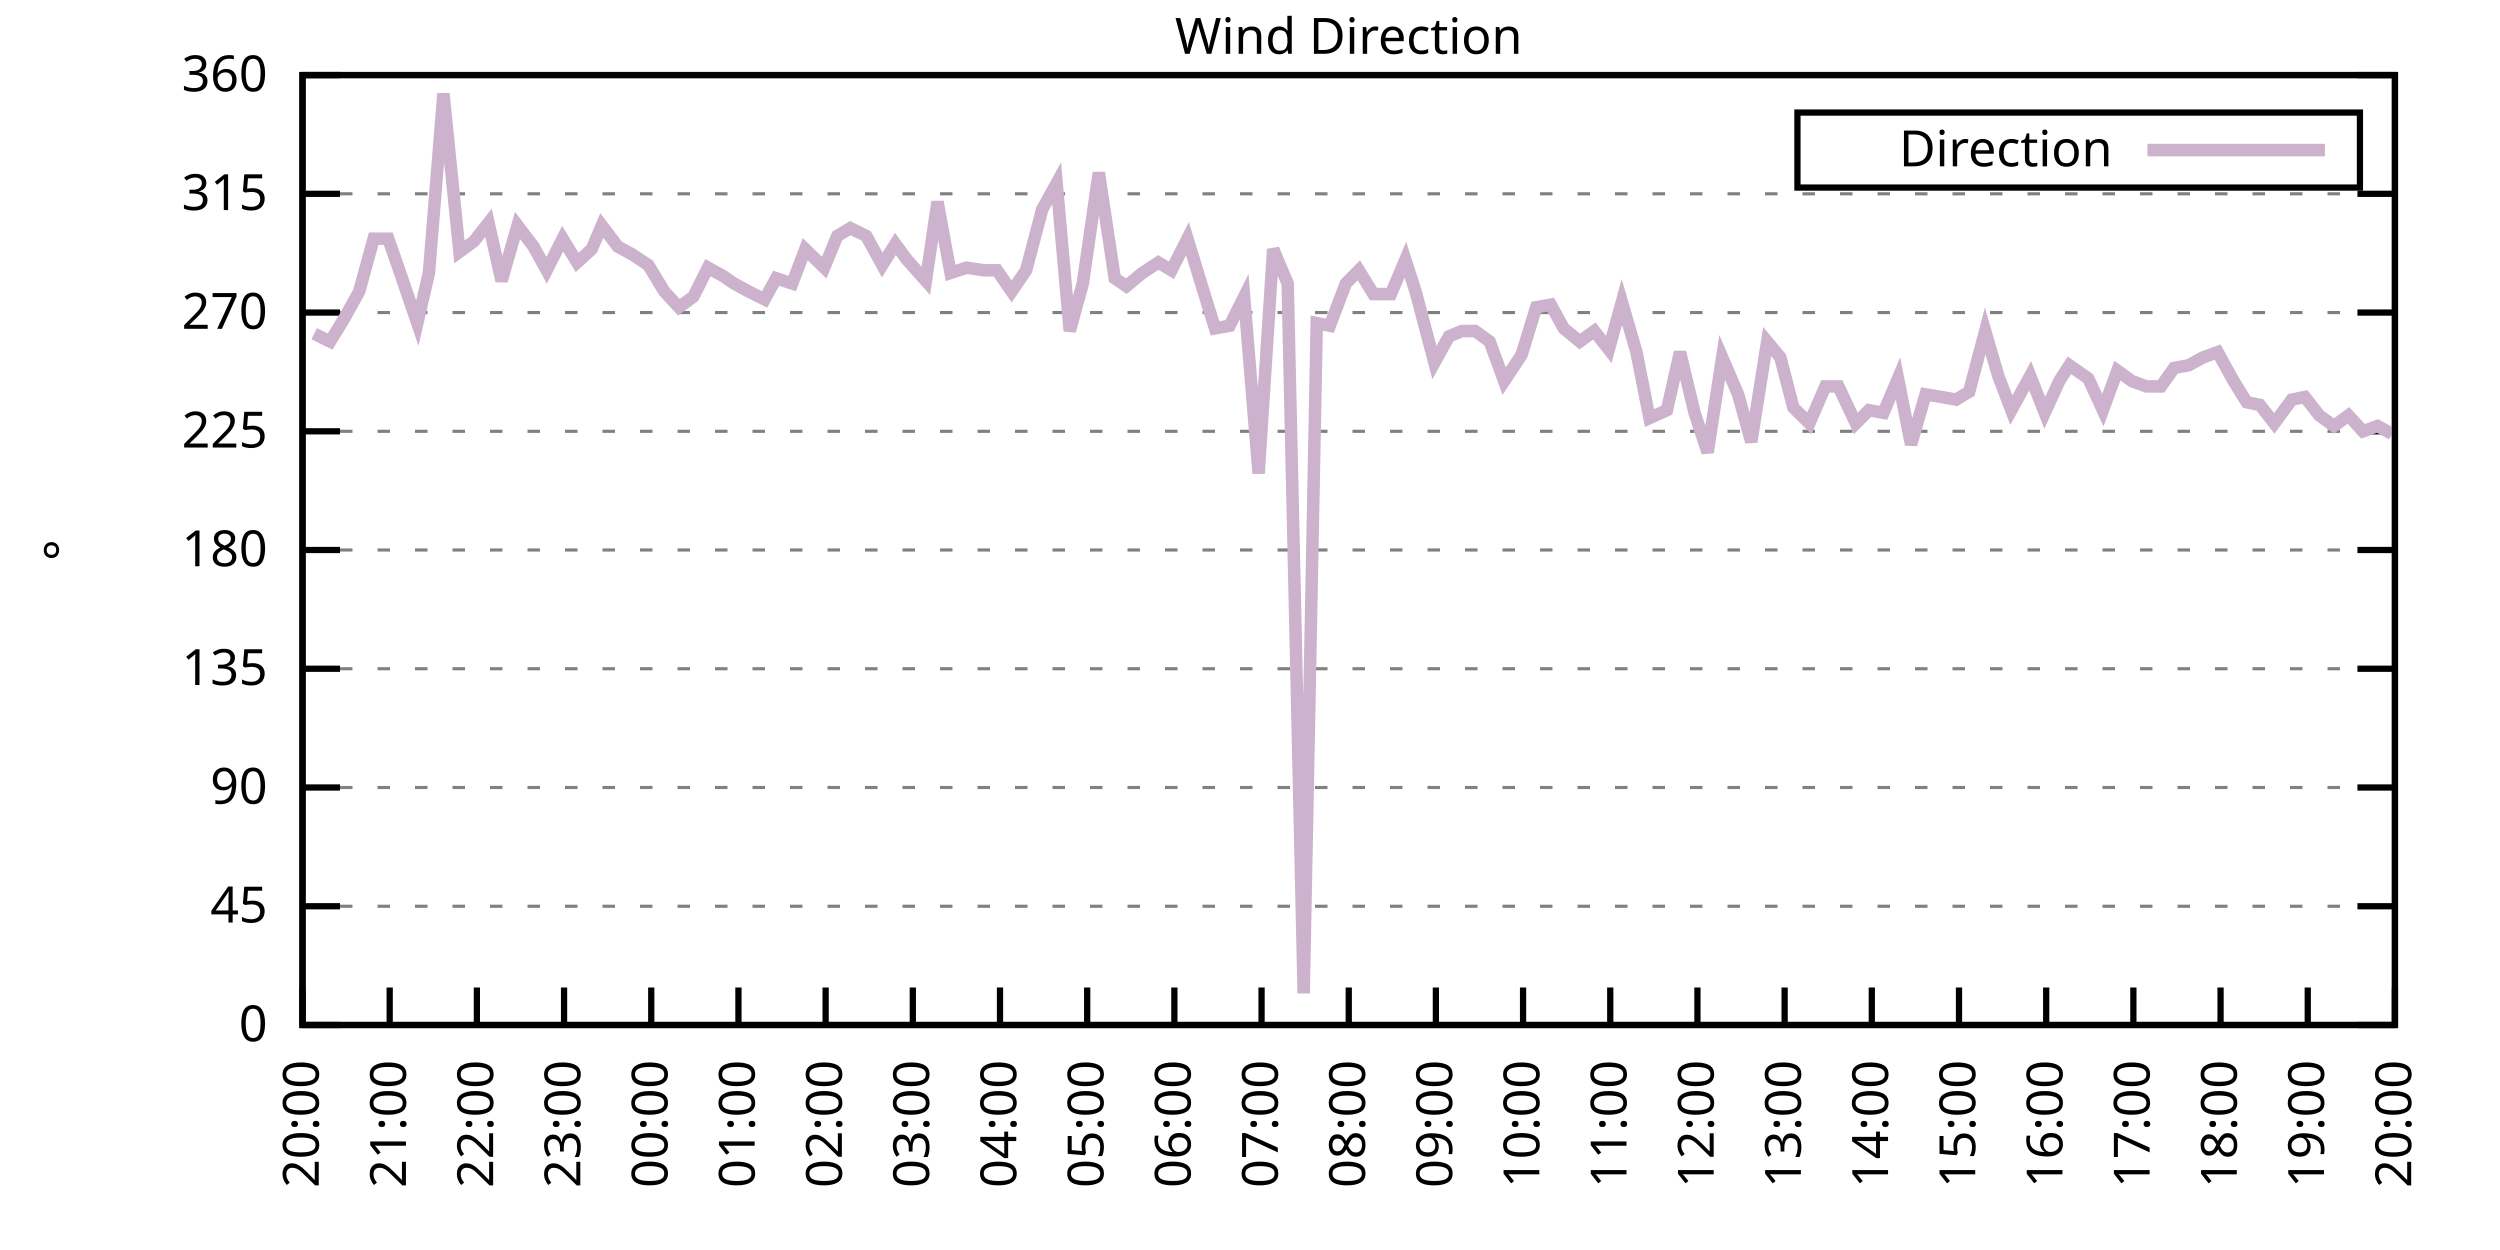
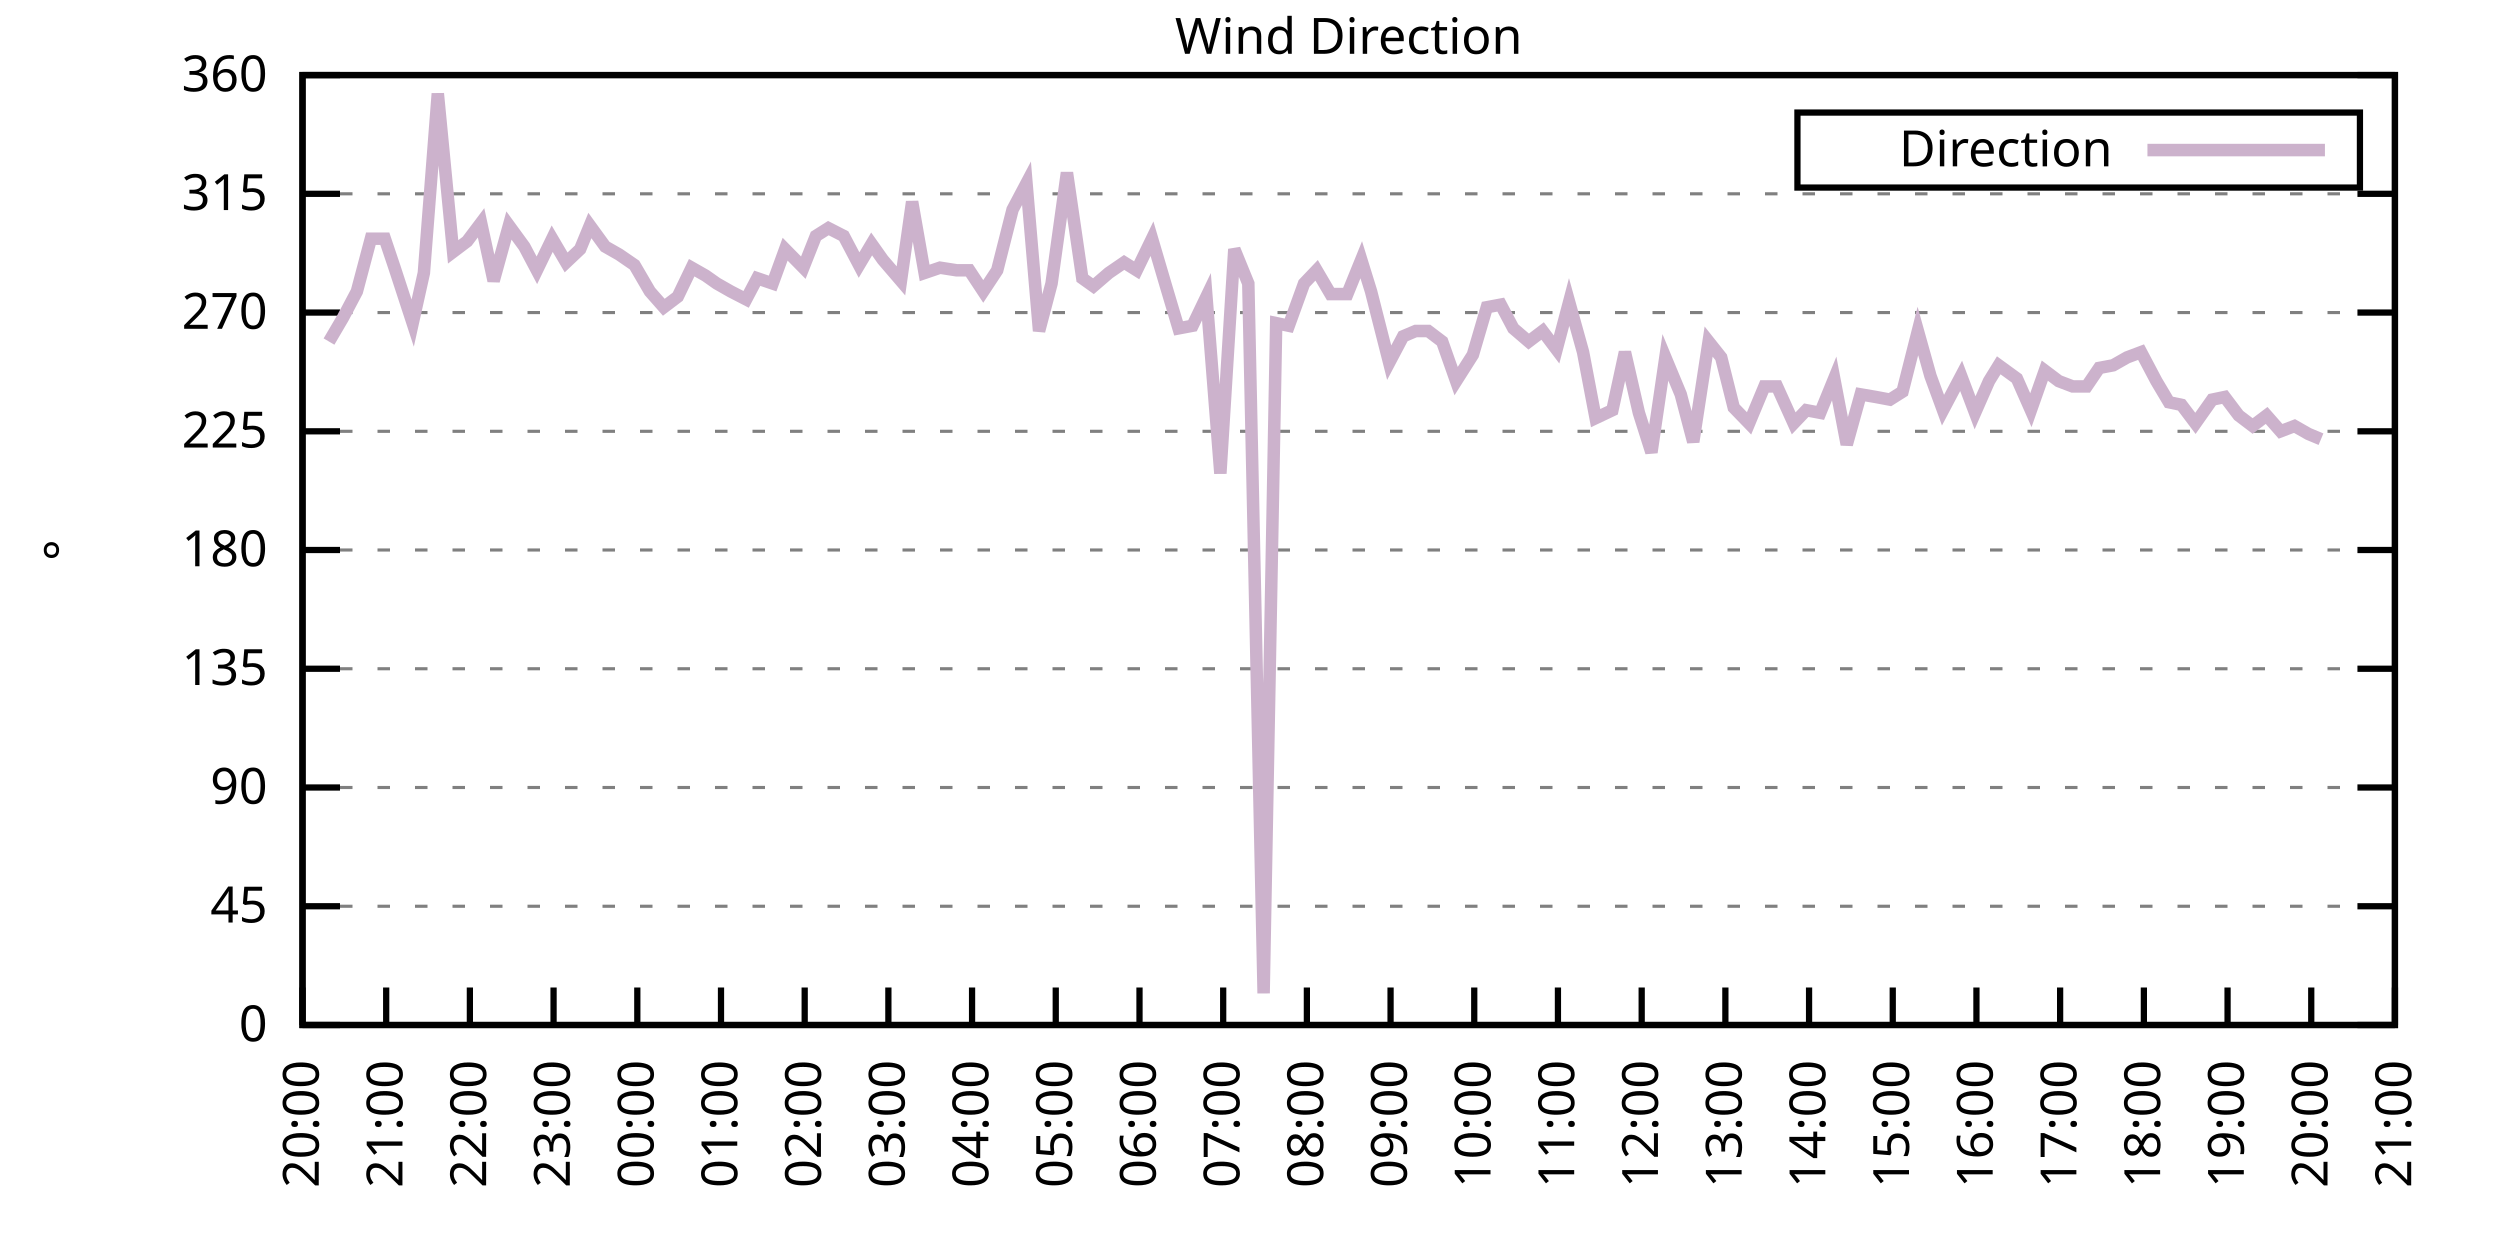
<svg xmlns="http://www.w3.org/2000/svg" xmlns:xlink="http://www.w3.org/1999/xlink" width="400" height="200" viewBox="0 0 400 200">
  <g id="gnuplot_canvas">
    <rect x="0" y="0" width="400" height="200" fill="none" />
    <defs>
      <circle id="gpDot" r="0.5" stroke-width="0.5" stroke="currentColor" />
      <path id="gpPt0" stroke-width="0.333" stroke="currentColor" d="M-1,0 h2 M0,-1 v2" />
      <path id="gpPt1" stroke-width="0.333" stroke="currentColor" d="M-1,-1 L1,1 M1,-1 L-1,1" />
      <path id="gpPt2" stroke-width="0.333" stroke="currentColor" d="M-1,0 L1,0 M0,-1 L0,1 M-1,-1 L1,1 M-1,1 L1,-1" />
      <rect id="gpPt3" stroke-width="0.333" stroke="currentColor" x="-1" y="-1" width="2" height="2" />
      <rect id="gpPt4" stroke-width="0.333" stroke="currentColor" fill="currentColor" x="-1" y="-1" width="2" height="2" />
      <circle id="gpPt5" stroke-width="0.333" stroke="currentColor" cx="0" cy="0" r="1" />
      <use xlink:href="#gpPt5" id="gpPt6" fill="currentColor" stroke="none" />
      <path id="gpPt7" stroke-width="0.333" stroke="currentColor" d="M0,-1.33 L-1.33,0.67 L1.33,0.67 z" />
      <use xlink:href="#gpPt7" id="gpPt8" fill="currentColor" stroke="none" />
      <use xlink:href="#gpPt7" id="gpPt9" stroke="currentColor" transform="rotate(180)" />
      <use xlink:href="#gpPt9" id="gpPt10" fill="currentColor" stroke="none" />
      <use xlink:href="#gpPt3" id="gpPt11" stroke="currentColor" transform="rotate(45)" />
      <use xlink:href="#gpPt11" id="gpPt12" fill="currentColor" stroke="none" />
      <path id="gpPt13" stroke-width="0.333" stroke="currentColor" d="M0,1.330 L1.265,0.411 L0.782,-1.067 L-0.782,-1.076 L-1.265,0.411 z" />
      <use xlink:href="#gpPt13" id="gpPt14" fill="currentColor" stroke="none" />
      <filter id="textbox" filterUnits="objectBoundingBox" x="0" y="0" height="1" width="1">
        <feFlood flood-color="white" flood-opacity="1" result="bgnd" />
        <feComposite in="SourceGraphic" in2="bgnd" operator="atop" />
      </filter>
      <filter id="greybox" filterUnits="objectBoundingBox" x="0" y="0" height="1" width="1">
        <feFlood flood-color="lightgrey" flood-opacity="1" result="grey" />
        <feComposite in="SourceGraphic" in2="grey" operator="atop" />
      </filter>
    </defs>
    <g fill="none" color="white" stroke="currentColor" stroke-width="1.00" stroke-linecap="butt" stroke-linejoin="miter">
</g>
    <g fill="none" color="black" stroke="currentColor" stroke-width="1.00" stroke-linecap="butt" stroke-linejoin="miter">
      <g stroke="none" shape-rendering="crispEdges">
        <polygon fill="rgb(255, 255, 255)" points="48.40,164.00 383.18,164.00 383.18,12.02 48.40,12.02 " />
      </g>
    </g>
    <g fill="none" color="black" stroke="currentColor" stroke-width="1.00" stroke-linecap="butt" stroke-linejoin="miter">
</g>
    <g fill="none" color="black" stroke="black" stroke-width="0.50" stroke-linecap="butt" stroke-linejoin="miter">
</g>
    <g fill="none" color="gray" stroke="currentColor" stroke-width="0.50" stroke-linecap="butt" stroke-linejoin="miter">
      <path stroke="gray" stroke-dasharray="2,4" class="gridline" d="M48.40,164.00 L383.19,164.00  " />
    </g>
    <g fill="none" color="gray" stroke="gray" stroke-width="1.00" stroke-linecap="butt" stroke-linejoin="miter">
</g>
    <g fill="none" color="black" stroke="currentColor" stroke-width="1.00" stroke-linecap="butt" stroke-linejoin="miter">
      <path stroke="black" d="M48.40,164.00 L54.40,164.00 M383.19,164.00 L377.19,164.00  " />
      <g transform="translate(42.80,166.60)" stroke="none" fill="black" font-family="Sans" font-size="8.00" text-anchor="end">
        <text>
          <tspan font-family="Sans"> 0</tspan>
        </text>
      </g>
    </g>
    <g fill="none" color="black" stroke="currentColor" stroke-width="1.00" stroke-linecap="butt" stroke-linejoin="miter">
</g>
    <g fill="none" color="black" stroke="black" stroke-width="0.50" stroke-linecap="butt" stroke-linejoin="miter">
</g>
    <g fill="none" color="gray" stroke="currentColor" stroke-width="0.50" stroke-linecap="butt" stroke-linejoin="miter">
      <path stroke="gray" stroke-dasharray="2,4" class="gridline" d="M48.40,145.00 L383.19,145.00  " />
    </g>
    <g fill="none" color="gray" stroke="gray" stroke-width="1.00" stroke-linecap="butt" stroke-linejoin="miter">
</g>
    <g fill="none" color="black" stroke="currentColor" stroke-width="1.00" stroke-linecap="butt" stroke-linejoin="miter">
      <path stroke="black" d="M48.40,145.00 L54.40,145.00 M383.19,145.00 L377.19,145.00  " />
      <g transform="translate(42.80,147.60)" stroke="none" fill="black" font-family="Sans" font-size="8.00" text-anchor="end">
        <text>
          <tspan font-family="Sans"> 45</tspan>
        </text>
      </g>
    </g>
    <g fill="none" color="black" stroke="currentColor" stroke-width="1.00" stroke-linecap="butt" stroke-linejoin="miter">
</g>
    <g fill="none" color="black" stroke="black" stroke-width="0.50" stroke-linecap="butt" stroke-linejoin="miter">
</g>
    <g fill="none" color="gray" stroke="currentColor" stroke-width="0.50" stroke-linecap="butt" stroke-linejoin="miter">
      <path stroke="gray" stroke-dasharray="2,4" class="gridline" d="M48.40,126.00 L383.19,126.00  " />
    </g>
    <g fill="none" color="gray" stroke="gray" stroke-width="1.00" stroke-linecap="butt" stroke-linejoin="miter">
</g>
    <g fill="none" color="black" stroke="currentColor" stroke-width="1.00" stroke-linecap="butt" stroke-linejoin="miter">
      <path stroke="black" d="M48.40,126.00 L54.40,126.00 M383.19,126.00 L377.19,126.00  " />
      <g transform="translate(42.80,128.60)" stroke="none" fill="black" font-family="Sans" font-size="8.00" text-anchor="end">
        <text>
          <tspan font-family="Sans"> 90</tspan>
        </text>
      </g>
    </g>
    <g fill="none" color="black" stroke="currentColor" stroke-width="1.00" stroke-linecap="butt" stroke-linejoin="miter">
</g>
    <g fill="none" color="black" stroke="black" stroke-width="0.50" stroke-linecap="butt" stroke-linejoin="miter">
</g>
    <g fill="none" color="gray" stroke="currentColor" stroke-width="0.50" stroke-linecap="butt" stroke-linejoin="miter">
      <path stroke="gray" stroke-dasharray="2,4" class="gridline" d="M48.40,107.00 L383.19,107.00  " />
    </g>
    <g fill="none" color="gray" stroke="gray" stroke-width="1.00" stroke-linecap="butt" stroke-linejoin="miter">
</g>
    <g fill="none" color="black" stroke="currentColor" stroke-width="1.00" stroke-linecap="butt" stroke-linejoin="miter">
      <path stroke="black" d="M48.40,107.00 L54.40,107.00 M383.19,107.00 L377.19,107.00  " />
      <g transform="translate(42.80,109.60)" stroke="none" fill="black" font-family="Sans" font-size="8.00" text-anchor="end">
        <text>
          <tspan font-family="Sans"> 135</tspan>
        </text>
      </g>
    </g>
    <g fill="none" color="black" stroke="currentColor" stroke-width="1.00" stroke-linecap="butt" stroke-linejoin="miter">
</g>
    <g fill="none" color="black" stroke="black" stroke-width="0.50" stroke-linecap="butt" stroke-linejoin="miter">
</g>
    <g fill="none" color="gray" stroke="currentColor" stroke-width="0.50" stroke-linecap="butt" stroke-linejoin="miter">
      <path stroke="gray" stroke-dasharray="2,4" class="gridline" d="M48.40,88.00 L383.19,88.00  " />
    </g>
    <g fill="none" color="gray" stroke="gray" stroke-width="1.00" stroke-linecap="butt" stroke-linejoin="miter">
</g>
    <g fill="none" color="black" stroke="currentColor" stroke-width="1.00" stroke-linecap="butt" stroke-linejoin="miter">
      <path stroke="black" d="M48.40,88.00 L54.40,88.00 M383.19,88.00 L377.19,88.00  " />
      <g transform="translate(42.80,90.60)" stroke="none" fill="black" font-family="Sans" font-size="8.00" text-anchor="end">
        <text>
          <tspan font-family="Sans"> 180</tspan>
        </text>
      </g>
    </g>
    <g fill="none" color="black" stroke="currentColor" stroke-width="1.00" stroke-linecap="butt" stroke-linejoin="miter">
</g>
    <g fill="none" color="black" stroke="black" stroke-width="0.50" stroke-linecap="butt" stroke-linejoin="miter">
</g>
    <g fill="none" color="gray" stroke="currentColor" stroke-width="0.50" stroke-linecap="butt" stroke-linejoin="miter">
      <path stroke="gray" stroke-dasharray="2,4" class="gridline" d="M48.40,69.01 L383.19,69.01  " />
    </g>
    <g fill="none" color="gray" stroke="gray" stroke-width="1.00" stroke-linecap="butt" stroke-linejoin="miter">
</g>
    <g fill="none" color="black" stroke="currentColor" stroke-width="1.00" stroke-linecap="butt" stroke-linejoin="miter">
      <path stroke="black" d="M48.40,69.01 L54.40,69.01 M383.19,69.01 L377.19,69.01  " />
      <g transform="translate(42.80,71.61)" stroke="none" fill="black" font-family="Sans" font-size="8.00" text-anchor="end">
        <text>
          <tspan font-family="Sans"> 225</tspan>
        </text>
      </g>
    </g>
    <g fill="none" color="black" stroke="currentColor" stroke-width="1.00" stroke-linecap="butt" stroke-linejoin="miter">
</g>
    <g fill="none" color="black" stroke="black" stroke-width="0.50" stroke-linecap="butt" stroke-linejoin="miter">
</g>
    <g fill="none" color="gray" stroke="currentColor" stroke-width="0.50" stroke-linecap="butt" stroke-linejoin="miter">
      <path stroke="gray" stroke-dasharray="2,4" class="gridline" d="M48.40,50.01 L383.19,50.01  " />
    </g>
    <g fill="none" color="gray" stroke="gray" stroke-width="1.00" stroke-linecap="butt" stroke-linejoin="miter">
</g>
    <g fill="none" color="black" stroke="currentColor" stroke-width="1.00" stroke-linecap="butt" stroke-linejoin="miter">
      <path stroke="black" d="M48.40,50.01 L54.40,50.01 M383.19,50.01 L377.19,50.01  " />
      <g transform="translate(42.80,52.61)" stroke="none" fill="black" font-family="Sans" font-size="8.00" text-anchor="end">
        <text>
          <tspan font-family="Sans"> 270</tspan>
        </text>
      </g>
    </g>
    <g fill="none" color="black" stroke="currentColor" stroke-width="1.00" stroke-linecap="butt" stroke-linejoin="miter">
</g>
    <g fill="none" color="black" stroke="black" stroke-width="0.50" stroke-linecap="butt" stroke-linejoin="miter">
</g>
    <g fill="none" color="gray" stroke="currentColor" stroke-width="0.50" stroke-linecap="butt" stroke-linejoin="miter">
      <path stroke="gray" stroke-dasharray="2,4" class="gridline" d="M48.40,31.01 L383.19,31.01  " />
    </g>
    <g fill="none" color="gray" stroke="gray" stroke-width="1.00" stroke-linecap="butt" stroke-linejoin="miter">
</g>
    <g fill="none" color="black" stroke="currentColor" stroke-width="1.00" stroke-linecap="butt" stroke-linejoin="miter">
      <path stroke="black" d="M48.40,31.01 L54.40,31.01 M383.19,31.01 L377.19,31.01  " />
      <g transform="translate(42.80,33.61)" stroke="none" fill="black" font-family="Sans" font-size="8.00" text-anchor="end">
        <text>
          <tspan font-family="Sans"> 315</tspan>
        </text>
      </g>
    </g>
    <g fill="none" color="black" stroke="currentColor" stroke-width="1.00" stroke-linecap="butt" stroke-linejoin="miter">
</g>
    <g fill="none" color="black" stroke="black" stroke-width="0.50" stroke-linecap="butt" stroke-linejoin="miter">
</g>
    <g fill="none" color="gray" stroke="currentColor" stroke-width="0.50" stroke-linecap="butt" stroke-linejoin="miter">
      <path stroke="gray" stroke-dasharray="2,4" class="gridline" d="M48.40,12.01 L383.19,12.01  " />
    </g>
    <g fill="none" color="gray" stroke="gray" stroke-width="1.00" stroke-linecap="butt" stroke-linejoin="miter">
</g>
    <g fill="none" color="black" stroke="currentColor" stroke-width="1.00" stroke-linecap="butt" stroke-linejoin="miter">
      <path stroke="black" d="M48.40,12.01 L54.40,12.01 M383.19,12.01 L377.19,12.01  " />
      <g transform="translate(42.80,14.61)" stroke="none" fill="black" font-family="Sans" font-size="8.00" text-anchor="end">
        <text>
          <tspan font-family="Sans"> 360</tspan>
        </text>
      </g>
    </g>
    <g fill="none" color="black" stroke="currentColor" stroke-width="1.00" stroke-linecap="butt" stroke-linejoin="miter">
      <path stroke="black" d="M48.40,164.00 L48.40,158.00  " />
      <g transform="translate(51.00,169.60) rotate(270.00)" stroke="none" fill="black" font-family="Sans" font-size="8.00" text-anchor="end">
        <text>
          <tspan font-family="Sans">20:00</tspan>
        </text>
      </g>
    </g>
    <g fill="none" color="black" stroke="currentColor" stroke-width="1.00" stroke-linecap="butt" stroke-linejoin="miter">
-       <path stroke="black" d="M62.35,164.00 L62.35,158.00  " />
-       <g transform="translate(64.95,169.60) rotate(270.00)" stroke="none" fill="black" font-family="Sans" font-size="8.00" text-anchor="end">
+       <path stroke="black" d="M61.79,164.00 L61.79,158.00  " />
+       <g transform="translate(64.39,169.60) rotate(270.00)" stroke="none" fill="black" font-family="Sans" font-size="8.00" text-anchor="end">
        <text>
          <tspan font-family="Sans">21:00</tspan>
        </text>
      </g>
    </g>
    <g fill="none" color="black" stroke="currentColor" stroke-width="1.00" stroke-linecap="butt" stroke-linejoin="miter">
-       <path stroke="black" d="M76.30,164.00 L76.30,158.00  " />
-       <g transform="translate(78.90,169.60) rotate(270.00)" stroke="none" fill="black" font-family="Sans" font-size="8.00" text-anchor="end">
+       <path stroke="black" d="M75.18,164.00 L75.18,158.00  " />
+       <g transform="translate(77.78,169.60) rotate(270.00)" stroke="none" fill="black" font-family="Sans" font-size="8.00" text-anchor="end">
        <text>
          <tspan font-family="Sans">22:00</tspan>
        </text>
      </g>
    </g>
    <g fill="none" color="black" stroke="currentColor" stroke-width="1.00" stroke-linecap="butt" stroke-linejoin="miter">
-       <path stroke="black" d="M90.25,164.00 L90.25,158.00  " />
-       <g transform="translate(92.85,169.60) rotate(270.00)" stroke="none" fill="black" font-family="Sans" font-size="8.00" text-anchor="end">
+       <path stroke="black" d="M88.57,164.00 L88.57,158.00  " />
+       <g transform="translate(91.17,169.60) rotate(270.00)" stroke="none" fill="black" font-family="Sans" font-size="8.00" text-anchor="end">
        <text>
          <tspan font-family="Sans">23:00</tspan>
        </text>
      </g>
    </g>
    <g fill="none" color="black" stroke="currentColor" stroke-width="1.00" stroke-linecap="butt" stroke-linejoin="miter">
-       <path stroke="black" d="M104.20,164.00 L104.20,158.00  " />
-       <g transform="translate(106.80,169.60) rotate(270.00)" stroke="none" fill="black" font-family="Sans" font-size="8.00" text-anchor="end">
+       <path stroke="black" d="M101.97,164.00 L101.97,158.00  " />
+       <g transform="translate(104.57,169.60) rotate(270.00)" stroke="none" fill="black" font-family="Sans" font-size="8.00" text-anchor="end">
        <text>
          <tspan font-family="Sans">00:00</tspan>
        </text>
      </g>
    </g>
    <g fill="none" color="black" stroke="currentColor" stroke-width="1.00" stroke-linecap="butt" stroke-linejoin="miter">
-       <path stroke="black" d="M118.15,164.00 L118.15,158.00  " />
-       <g transform="translate(120.75,169.60) rotate(270.00)" stroke="none" fill="black" font-family="Sans" font-size="8.00" text-anchor="end">
+       <path stroke="black" d="M115.36,164.00 L115.36,158.00  " />
+       <g transform="translate(117.96,169.60) rotate(270.00)" stroke="none" fill="black" font-family="Sans" font-size="8.00" text-anchor="end">
        <text>
          <tspan font-family="Sans">01:00</tspan>
        </text>
      </g>
    </g>
    <g fill="none" color="black" stroke="currentColor" stroke-width="1.00" stroke-linecap="butt" stroke-linejoin="miter">
-       <path stroke="black" d="M132.10,164.00 L132.10,158.00  " />
-       <g transform="translate(134.70,169.60) rotate(270.00)" stroke="none" fill="black" font-family="Sans" font-size="8.00" text-anchor="end">
+       <path stroke="black" d="M128.75,164.00 L128.75,158.00  " />
+       <g transform="translate(131.35,169.60) rotate(270.00)" stroke="none" fill="black" font-family="Sans" font-size="8.00" text-anchor="end">
        <text>
          <tspan font-family="Sans">02:00</tspan>
        </text>
      </g>
    </g>
    <g fill="none" color="black" stroke="currentColor" stroke-width="1.00" stroke-linecap="butt" stroke-linejoin="miter">
-       <path stroke="black" d="M146.05,164.00 L146.05,158.00  " />
-       <g transform="translate(148.65,169.60) rotate(270.00)" stroke="none" fill="black" font-family="Sans" font-size="8.00" text-anchor="end">
+       <path stroke="black" d="M142.14,164.00 L142.14,158.00  " />
+       <g transform="translate(144.74,169.60) rotate(270.00)" stroke="none" fill="black" font-family="Sans" font-size="8.00" text-anchor="end">
        <text>
          <tspan font-family="Sans">03:00</tspan>
        </text>
      </g>
    </g>
    <g fill="none" color="black" stroke="currentColor" stroke-width="1.00" stroke-linecap="butt" stroke-linejoin="miter">
-       <path stroke="black" d="M160.00,164.00 L160.00,158.00  " />
-       <g transform="translate(162.60,169.60) rotate(270.00)" stroke="none" fill="black" font-family="Sans" font-size="8.00" text-anchor="end">
+       <path stroke="black" d="M155.53,164.00 L155.53,158.00  " />
+       <g transform="translate(158.13,169.60) rotate(270.00)" stroke="none" fill="black" font-family="Sans" font-size="8.00" text-anchor="end">
        <text>
          <tspan font-family="Sans">04:00</tspan>
        </text>
      </g>
    </g>
    <g fill="none" color="black" stroke="currentColor" stroke-width="1.00" stroke-linecap="butt" stroke-linejoin="miter">
-       <path stroke="black" d="M173.95,164.00 L173.95,158.00  " />
-       <g transform="translate(176.55,169.60) rotate(270.00)" stroke="none" fill="black" font-family="Sans" font-size="8.00" text-anchor="end">
+       <path stroke="black" d="M168.92,164.00 L168.92,158.00  " />
+       <g transform="translate(171.52,169.60) rotate(270.00)" stroke="none" fill="black" font-family="Sans" font-size="8.00" text-anchor="end">
        <text>
          <tspan font-family="Sans">05:00</tspan>
        </text>
      </g>
    </g>
    <g fill="none" color="black" stroke="currentColor" stroke-width="1.00" stroke-linecap="butt" stroke-linejoin="miter">
-       <path stroke="black" d="M187.90,164.00 L187.90,158.00  " />
-       <g transform="translate(190.50,169.60) rotate(270.00)" stroke="none" fill="black" font-family="Sans" font-size="8.00" text-anchor="end">
+       <path stroke="black" d="M182.32,164.00 L182.32,158.00  " />
+       <g transform="translate(184.92,169.60) rotate(270.00)" stroke="none" fill="black" font-family="Sans" font-size="8.00" text-anchor="end">
        <text>
          <tspan font-family="Sans">06:00</tspan>
        </text>
      </g>
    </g>
    <g fill="none" color="black" stroke="currentColor" stroke-width="1.00" stroke-linecap="butt" stroke-linejoin="miter">
-       <path stroke="black" d="M201.85,164.00 L201.85,158.00  " />
-       <g transform="translate(204.45,169.60) rotate(270.00)" stroke="none" fill="black" font-family="Sans" font-size="8.00" text-anchor="end">
+       <path stroke="black" d="M195.71,164.00 L195.71,158.00  " />
+       <g transform="translate(198.31,169.60) rotate(270.00)" stroke="none" fill="black" font-family="Sans" font-size="8.00" text-anchor="end">
        <text>
          <tspan font-family="Sans">07:00</tspan>
        </text>
      </g>
    </g>
    <g fill="none" color="black" stroke="currentColor" stroke-width="1.00" stroke-linecap="butt" stroke-linejoin="miter">
-       <path stroke="black" d="M215.80,164.00 L215.80,158.00  " />
-       <g transform="translate(218.40,169.60) rotate(270.00)" stroke="none" fill="black" font-family="Sans" font-size="8.00" text-anchor="end">
+       <path stroke="black" d="M209.10,164.00 L209.10,158.00  " />
+       <g transform="translate(211.70,169.60) rotate(270.00)" stroke="none" fill="black" font-family="Sans" font-size="8.00" text-anchor="end">
        <text>
          <tspan font-family="Sans">08:00</tspan>
        </text>
      </g>
    </g>
    <g fill="none" color="black" stroke="currentColor" stroke-width="1.00" stroke-linecap="butt" stroke-linejoin="miter">
-       <path stroke="black" d="M229.74,164.00 L229.74,158.00  " />
-       <g transform="translate(232.34,169.60) rotate(270.00)" stroke="none" fill="black" font-family="Sans" font-size="8.00" text-anchor="end">
+       <path stroke="black" d="M222.49,164.00 L222.49,158.00  " />
+       <g transform="translate(225.09,169.60) rotate(270.00)" stroke="none" fill="black" font-family="Sans" font-size="8.00" text-anchor="end">
        <text>
          <tspan font-family="Sans">09:00</tspan>
        </text>
      </g>
    </g>
    <g fill="none" color="black" stroke="currentColor" stroke-width="1.00" stroke-linecap="butt" stroke-linejoin="miter">
-       <path stroke="black" d="M243.69,164.00 L243.69,158.00  " />
-       <g transform="translate(246.29,169.60) rotate(270.00)" stroke="none" fill="black" font-family="Sans" font-size="8.00" text-anchor="end">
+       <path stroke="black" d="M235.88,164.00 L235.88,158.00  " />
+       <g transform="translate(238.48,169.60) rotate(270.00)" stroke="none" fill="black" font-family="Sans" font-size="8.00" text-anchor="end">
        <text>
          <tspan font-family="Sans">10:00</tspan>
        </text>
      </g>
    </g>
    <g fill="none" color="black" stroke="currentColor" stroke-width="1.00" stroke-linecap="butt" stroke-linejoin="miter">
-       <path stroke="black" d="M257.64,164.00 L257.64,158.00  " />
-       <g transform="translate(260.24,169.60) rotate(270.00)" stroke="none" fill="black" font-family="Sans" font-size="8.00" text-anchor="end">
+       <path stroke="black" d="M249.27,164.00 L249.27,158.00  " />
+       <g transform="translate(251.87,169.60) rotate(270.00)" stroke="none" fill="black" font-family="Sans" font-size="8.00" text-anchor="end">
        <text>
          <tspan font-family="Sans">11:00</tspan>
        </text>
      </g>
    </g>
    <g fill="none" color="black" stroke="currentColor" stroke-width="1.00" stroke-linecap="butt" stroke-linejoin="miter">
-       <path stroke="black" d="M271.59,164.00 L271.59,158.00  " />
-       <g transform="translate(274.19,169.60) rotate(270.00)" stroke="none" fill="black" font-family="Sans" font-size="8.00" text-anchor="end">
+       <path stroke="black" d="M262.67,164.00 L262.67,158.00  " />
+       <g transform="translate(265.27,169.60) rotate(270.00)" stroke="none" fill="black" font-family="Sans" font-size="8.00" text-anchor="end">
        <text>
          <tspan font-family="Sans">12:00</tspan>
        </text>
      </g>
    </g>
    <g fill="none" color="black" stroke="currentColor" stroke-width="1.00" stroke-linecap="butt" stroke-linejoin="miter">
-       <path stroke="black" d="M285.54,164.00 L285.54,158.00  " />
-       <g transform="translate(288.14,169.60) rotate(270.00)" stroke="none" fill="black" font-family="Sans" font-size="8.00" text-anchor="end">
+       <path stroke="black" d="M276.06,164.00 L276.06,158.00  " />
+       <g transform="translate(278.66,169.60) rotate(270.00)" stroke="none" fill="black" font-family="Sans" font-size="8.00" text-anchor="end">
        <text>
          <tspan font-family="Sans">13:00</tspan>
        </text>
      </g>
    </g>
    <g fill="none" color="black" stroke="currentColor" stroke-width="1.00" stroke-linecap="butt" stroke-linejoin="miter">
-       <path stroke="black" d="M299.49,164.00 L299.49,158.00  " />
-       <g transform="translate(302.09,169.60) rotate(270.00)" stroke="none" fill="black" font-family="Sans" font-size="8.00" text-anchor="end">
+       <path stroke="black" d="M289.45,164.00 L289.45,158.00  " />
+       <g transform="translate(292.05,169.60) rotate(270.00)" stroke="none" fill="black" font-family="Sans" font-size="8.00" text-anchor="end">
        <text>
          <tspan font-family="Sans">14:00</tspan>
        </text>
      </g>
    </g>
    <g fill="none" color="black" stroke="currentColor" stroke-width="1.00" stroke-linecap="butt" stroke-linejoin="miter">
-       <path stroke="black" d="M313.44,164.00 L313.44,158.00  " />
-       <g transform="translate(316.04,169.60) rotate(270.00)" stroke="none" fill="black" font-family="Sans" font-size="8.00" text-anchor="end">
+       <path stroke="black" d="M302.84,164.00 L302.84,158.00  " />
+       <g transform="translate(305.44,169.60) rotate(270.00)" stroke="none" fill="black" font-family="Sans" font-size="8.00" text-anchor="end">
        <text>
          <tspan font-family="Sans">15:00</tspan>
        </text>
      </g>
    </g>
    <g fill="none" color="black" stroke="currentColor" stroke-width="1.00" stroke-linecap="butt" stroke-linejoin="miter">
-       <path stroke="black" d="M327.39,164.00 L327.39,158.00  " />
-       <g transform="translate(329.99,169.60) rotate(270.00)" stroke="none" fill="black" font-family="Sans" font-size="8.00" text-anchor="end">
+       <path stroke="black" d="M316.23,164.00 L316.23,158.00  " />
+       <g transform="translate(318.83,169.60) rotate(270.00)" stroke="none" fill="black" font-family="Sans" font-size="8.00" text-anchor="end">
        <text>
          <tspan font-family="Sans">16:00</tspan>
        </text>
      </g>
    </g>
    <g fill="none" color="black" stroke="currentColor" stroke-width="1.00" stroke-linecap="butt" stroke-linejoin="miter">
-       <path stroke="black" d="M341.34,164.00 L341.34,158.00  " />
-       <g transform="translate(343.94,169.60) rotate(270.00)" stroke="none" fill="black" font-family="Sans" font-size="8.00" text-anchor="end">
+       <path stroke="black" d="M329.62,164.00 L329.62,158.00  " />
+       <g transform="translate(332.22,169.60) rotate(270.00)" stroke="none" fill="black" font-family="Sans" font-size="8.00" text-anchor="end">
        <text>
          <tspan font-family="Sans">17:00</tspan>
        </text>
      </g>
    </g>
    <g fill="none" color="black" stroke="currentColor" stroke-width="1.00" stroke-linecap="butt" stroke-linejoin="miter">
-       <path stroke="black" d="M355.29,164.00 L355.29,158.00  " />
-       <g transform="translate(357.89,169.60) rotate(270.00)" stroke="none" fill="black" font-family="Sans" font-size="8.00" text-anchor="end">
+       <path stroke="black" d="M343.02,164.00 L343.02,158.00  " />
+       <g transform="translate(345.62,169.60) rotate(270.00)" stroke="none" fill="black" font-family="Sans" font-size="8.00" text-anchor="end">
        <text>
          <tspan font-family="Sans">18:00</tspan>
        </text>
      </g>
    </g>
    <g fill="none" color="black" stroke="currentColor" stroke-width="1.00" stroke-linecap="butt" stroke-linejoin="miter">
-       <path stroke="black" d="M369.24,164.00 L369.24,158.00  " />
-       <g transform="translate(371.84,169.60) rotate(270.00)" stroke="none" fill="black" font-family="Sans" font-size="8.00" text-anchor="end">
+       <path stroke="black" d="M356.41,164.00 L356.41,158.00  " />
+       <g transform="translate(359.01,169.60) rotate(270.00)" stroke="none" fill="black" font-family="Sans" font-size="8.00" text-anchor="end">
        <text>
          <tspan font-family="Sans">19:00</tspan>
+         </text>
+       </g>
+     </g>
+     <g fill="none" color="black" stroke="currentColor" stroke-width="1.00" stroke-linecap="butt" stroke-linejoin="miter">
+       <path stroke="black" d="M369.80,164.00 L369.80,158.00  " />
+       <g transform="translate(372.40,169.60) rotate(270.00)" stroke="none" fill="black" font-family="Sans" font-size="8.00" text-anchor="end">
+         <text>
+           <tspan font-family="Sans">20:00</tspan>
        </text>
      </g>
    </g>
    <g fill="none" color="black" stroke="currentColor" stroke-width="1.00" stroke-linecap="butt" stroke-linejoin="miter">
      <path stroke="black" d="M383.19,164.00 L383.19,158.00  " />
      <g transform="translate(385.79,169.60) rotate(270.00)" stroke="none" fill="black" font-family="Sans" font-size="8.00" text-anchor="end">
        <text>
-           <tspan font-family="Sans">20:00</tspan>
+           <tspan font-family="Sans">21:00</tspan>
        </text>
      </g>
    </g>
    <g fill="none" color="black" stroke="currentColor" stroke-width="1.00" stroke-linecap="butt" stroke-linejoin="miter">
</g>
    <g fill="none" color="black" stroke="currentColor" stroke-width="1.00" stroke-linecap="butt" stroke-linejoin="miter">
      <path stroke="black" d="M48.40,12.01 L48.40,164.00 L383.19,164.00 L383.19,12.01 L48.40,12.01 Z  " />
    </g>
    <g fill="none" color="black" stroke="currentColor" stroke-width="1.00" stroke-linecap="butt" stroke-linejoin="miter">
</g>
    <g fill="none" color="black" stroke="currentColor" stroke-width="1.00" stroke-linecap="butt" stroke-linejoin="miter">
      <path stroke="black" d="M287.59,30.01 L287.59,18.01 L377.59,18.01 L377.59,30.01 L287.59,30.01 Z  " />
    </g>
    <g id="Wind_direction_plot_1">
      <g fill="none" color="white" stroke="black" stroke-width="2.00" stroke-linecap="butt" stroke-linejoin="miter">
</g>
      <g fill="none" color="black" stroke="currentColor" stroke-width="2.00" stroke-linecap="butt" stroke-linejoin="miter">
        <g transform="translate(337.99,26.61)" stroke="none" fill="black" font-family="Sans" font-size="8.00" text-anchor="end">
          <text>
            <tspan font-family="Sans">Direction</tspan>
          </text>
        </g>
      </g>
      <g fill="none" color="black" stroke="currentColor" stroke-width="2.00" stroke-linecap="butt" stroke-linejoin="miter">
-         <path stroke="rgb(204, 178, 204)" d="M343.59,24.01 L371.99,24.01 M50.26,53.39 L52.82,54.65 L55.14,50.85 L57.47,46.63 L59.79,38.19 L62.12,38.19   L63.74,42.83 L66.77,51.70 L68.63,43.67 L70.95,14.97 L73.51,40.30 L75.83,38.61 L78.16,35.65 L80.25,44.94   L82.81,36.08 L85.37,39.45 L87.46,43.25 L90.02,38.19 L92.34,41.99 L94.67,39.87 L96.29,36.08 L98.85,39.45   L101.18,40.72 L103.73,42.41 L106.29,46.63 L108.62,49.16 L110.94,47.47 L113.27,42.83 L115.59,44.10 L117.45,45.36   L119.78,46.63 L122.33,47.90 L124.19,44.52 L126.75,45.36 L128.84,39.87 L131.87,42.83 L133.96,37.76 L136.05,36.50   L138.61,37.76 L141.16,42.41 L143.26,39.03 L145.12,41.56 L148.14,44.94 L150.00,32.28 L152.09,43.67 L154.65,42.83   L157.44,43.25 L159.53,43.25 L161.86,46.63 L164.18,43.25 L166.74,33.54 L169.06,29.32 L171.16,52.96 L173.25,45.36   L175.81,27.63 L178.36,44.52 L180.22,45.79 L182.78,43.67 L185.34,41.99 L187.43,43.25 L189.99,38.19 L192.31,45.79   L194.41,52.54 L196.73,52.12 L199.06,47.47 L201.38,75.76 L203.71,39.87 L206.03,45.36 L208.59,158.93 L210.68,51.70   L212.77,52.12 L215.33,45.36 L217.42,43.25 L219.75,47.05 L222.54,47.05 L224.86,41.56 L226.49,46.63 L229.51,58.03   L231.84,53.81 L233.93,52.96 L236.02,52.96 L238.35,54.65 L240.67,60.98 L243.46,56.76 L245.79,49.16 L248.11,48.74   L250.20,52.54 L252.76,54.65 L255.09,52.96 L257.41,55.92 L259.50,48.32 L261.83,56.34 L263.92,66.90 L266.71,65.63   L268.80,56.34 L271.13,66.05 L273.22,72.38 L275.55,57.18 L278.10,63.10 L280.20,70.70 L282.75,54.65 L284.85,57.18   L286.94,65.21 L289.50,67.74 L292.05,61.83 L294.15,61.83 L296.94,67.74 L299.03,65.63 L301.35,66.05 L303.68,60.56   L305.77,71.12 L308.09,63.10 L310.65,63.52 L312.98,63.94 L315.07,62.67 L317.63,52.96 L319.72,60.14 L321.81,65.63   L324.83,60.14 L327.16,66.05 L329.48,60.98 L331.11,58.45 L334.13,60.56 L336.46,65.63 L338.78,59.30 L341.11,60.98   L343.43,61.83 L345.76,61.83 L347.85,58.87 L350.18,58.45 L352.50,57.18 L354.83,56.34 L357.38,60.98 L359.48,64.36   L361.57,64.78 L363.89,67.74 L366.68,63.94 L368.78,63.52 L371.10,66.47 L373.43,68.16 L375.75,66.47 L378.08,69.01   L380.40,68.16 L382.73,69.43  " />
+         <path stroke="rgb(204, 178, 204)" d="M343.59,24.01 L371.99,24.01 M52.64,54.65 L54.87,50.85 L57.10,46.63 L59.34,38.19 L61.57,38.19 L63.13,42.83   L66.03,51.70 L67.82,43.67 L70.05,14.97 L72.50,40.30 L74.74,38.61 L76.97,35.65 L78.98,44.94 L81.43,36.08   L83.89,39.45 L85.90,43.25 L88.35,38.19 L90.58,41.99 L92.82,39.87 L94.38,36.08 L96.83,39.45 L99.06,40.72   L101.52,42.41 L103.98,46.63 L106.21,49.16 L108.44,47.47 L110.67,42.83 L112.90,44.10 L114.69,45.36 L116.92,46.63   L119.38,47.90 L121.16,44.52 L123.62,45.36 L125.62,39.87 L128.53,42.83 L130.54,37.76 L132.54,36.50 L135.00,37.76   L137.45,42.41 L139.46,39.03 L141.25,41.56 L144.15,44.94 L145.94,32.28 L147.94,43.67 L150.40,42.83 L153.08,43.25   L155.09,43.25 L157.32,46.63 L159.55,43.25 L162.01,33.54 L164.24,29.32 L166.25,52.96 L168.25,45.36 L170.71,27.63   L173.17,44.52 L174.95,45.79 L177.41,43.67 L179.86,41.99 L181.87,43.25 L184.32,38.19 L186.56,45.79 L188.57,52.54   L190.80,52.12 L193.03,47.47 L195.26,75.76 L197.49,39.87 L199.73,45.36 L202.18,158.93 L204.19,51.70 L206.20,52.12   L208.65,45.36 L210.66,43.25 L212.89,47.05 L215.57,47.05 L217.80,41.56 L219.37,46.63 L222.27,58.03 L224.50,53.81   L226.51,52.96 L228.52,52.96 L230.75,54.65 L232.98,60.98 L235.66,56.76 L237.89,49.16 L240.12,48.74 L242.13,52.54   L244.59,54.65 L246.82,52.96 L249.05,55.92 L251.06,48.32 L253.29,56.34 L255.30,66.90 L257.98,65.63 L259.99,56.34   L262.22,66.05 L264.23,72.38 L266.46,57.18 L268.92,63.10 L270.92,70.70 L273.38,54.65 L275.39,57.18 L277.40,65.21   L279.85,67.74 L282.31,61.83 L284.32,61.83 L286.99,67.74 L289.00,65.63 L291.23,66.05 L293.47,60.56 L295.48,71.12   L297.71,63.10 L300.16,63.52 L302.39,63.94 L304.40,62.67 L306.86,52.96 L308.87,60.14 L310.88,65.63 L313.78,60.14   L316.01,66.05 L318.24,60.98 L319.80,58.45 L322.70,60.56 L324.94,65.63 L327.17,59.30 L329.40,60.98 L331.63,61.83   L333.86,61.83 L335.87,58.87 L338.10,58.45 L340.34,57.18 L342.57,56.34 L345.02,60.98 L347.03,64.36 L349.04,64.78   L351.27,67.74 L353.95,63.94 L355.96,63.52 L358.19,66.47 L360.42,68.16 L362.66,66.47 L364.89,69.01 L367.12,68.16   L369.35,69.43 L371.36,70.27  " />
      </g>
    </g>
    <g fill="none" color="black" stroke="currentColor" stroke-width="2.00" stroke-linecap="butt" stroke-linejoin="miter">
</g>
    <g fill="none" color="black" stroke="black" stroke-width="1.00" stroke-linecap="butt" stroke-linejoin="miter">
</g>
    <g fill="none" color="black" stroke="currentColor" stroke-width="1.00" stroke-linecap="butt" stroke-linejoin="miter">
      <path stroke="black" d="M48.40,12.01 L48.40,164.00 L383.19,164.00 L383.19,12.01 L48.40,12.01 Z  " />
      <g transform="translate(12.80,88.01) rotate(270.00)" stroke="none" fill="black" font-family="Sans" font-size="8.00" text-anchor="middle">
        <text>
          <tspan font-family="Sans">°</tspan>
        </text>
      </g>
    </g>
    <g fill="none" color="black" stroke="currentColor" stroke-width="1.00" stroke-linecap="butt" stroke-linejoin="miter">
</g>
    <g fill="none" color="black" stroke="currentColor" stroke-width="1.00" stroke-linecap="butt" stroke-linejoin="miter">
      <g transform="translate(215.79,8.61)" stroke="none" fill="black" font-family="Sans" font-size="8.00" text-anchor="middle">
        <text>
          <tspan font-family="Sans">Wind Direction</tspan>
        </text>
      </g>
    </g>
    <g fill="none" color="black" stroke="currentColor" stroke-width="1.00" stroke-linecap="butt" stroke-linejoin="miter">
</g>
  </g>
</svg>
